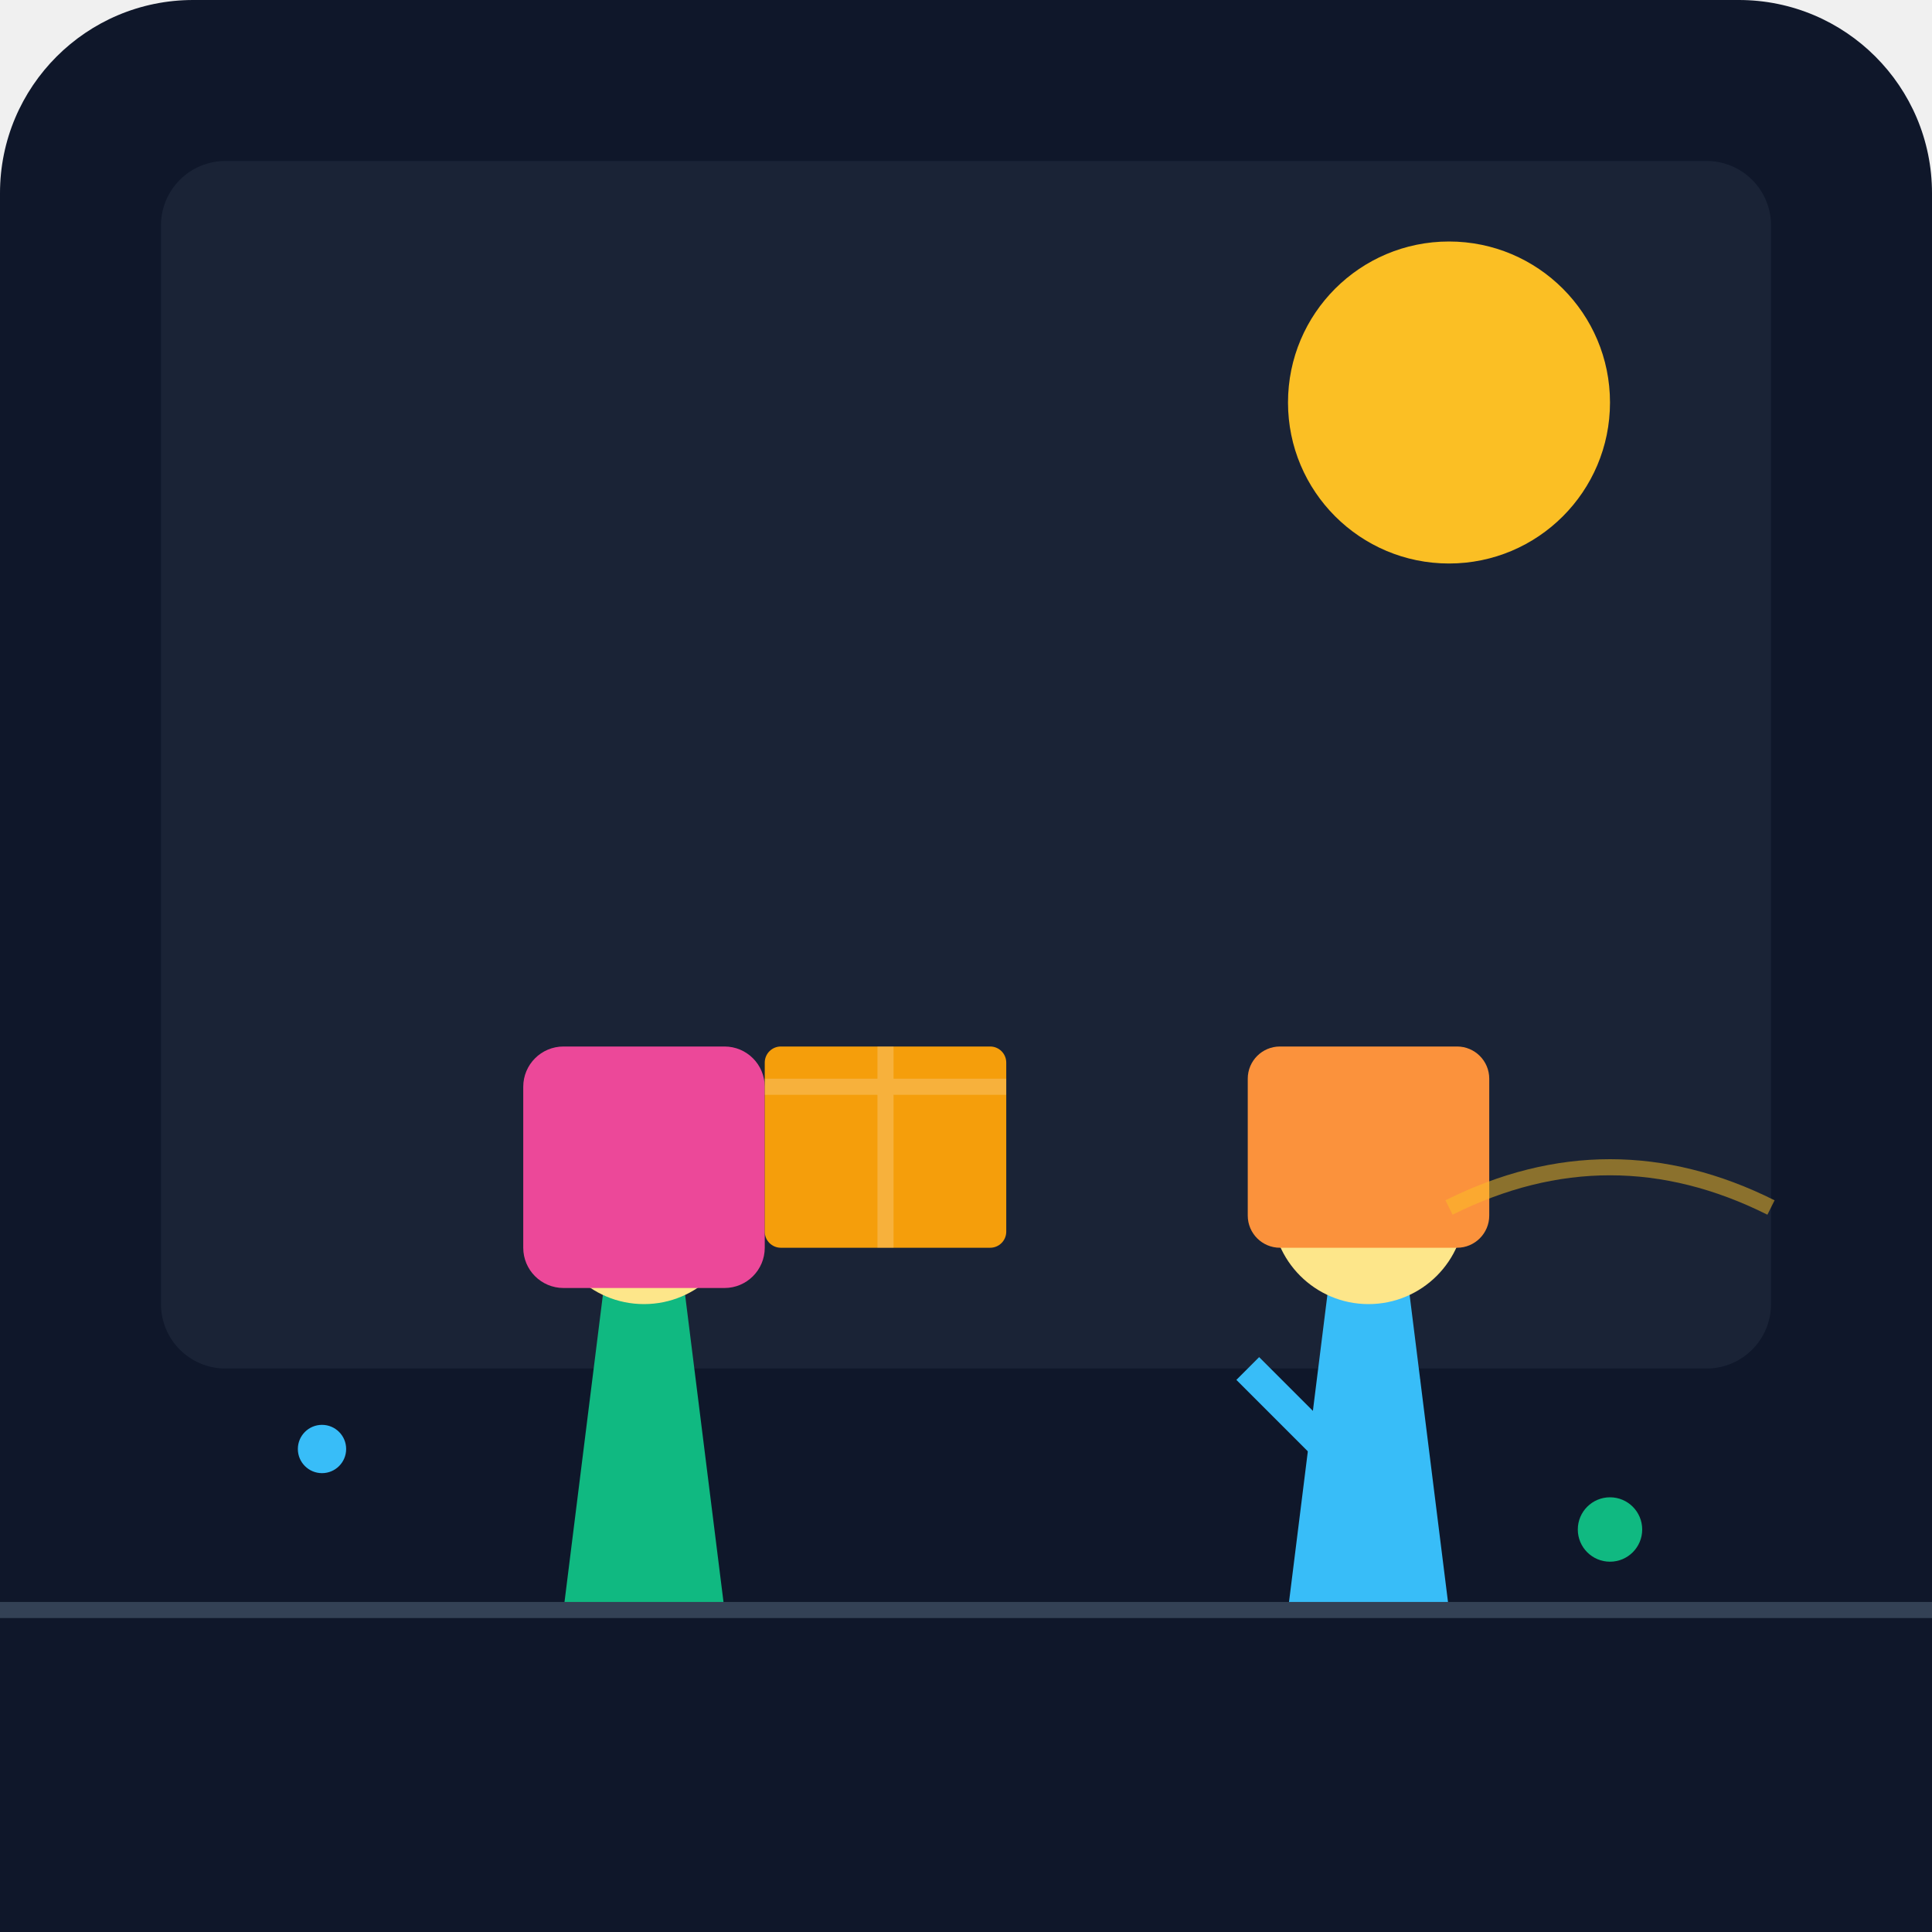
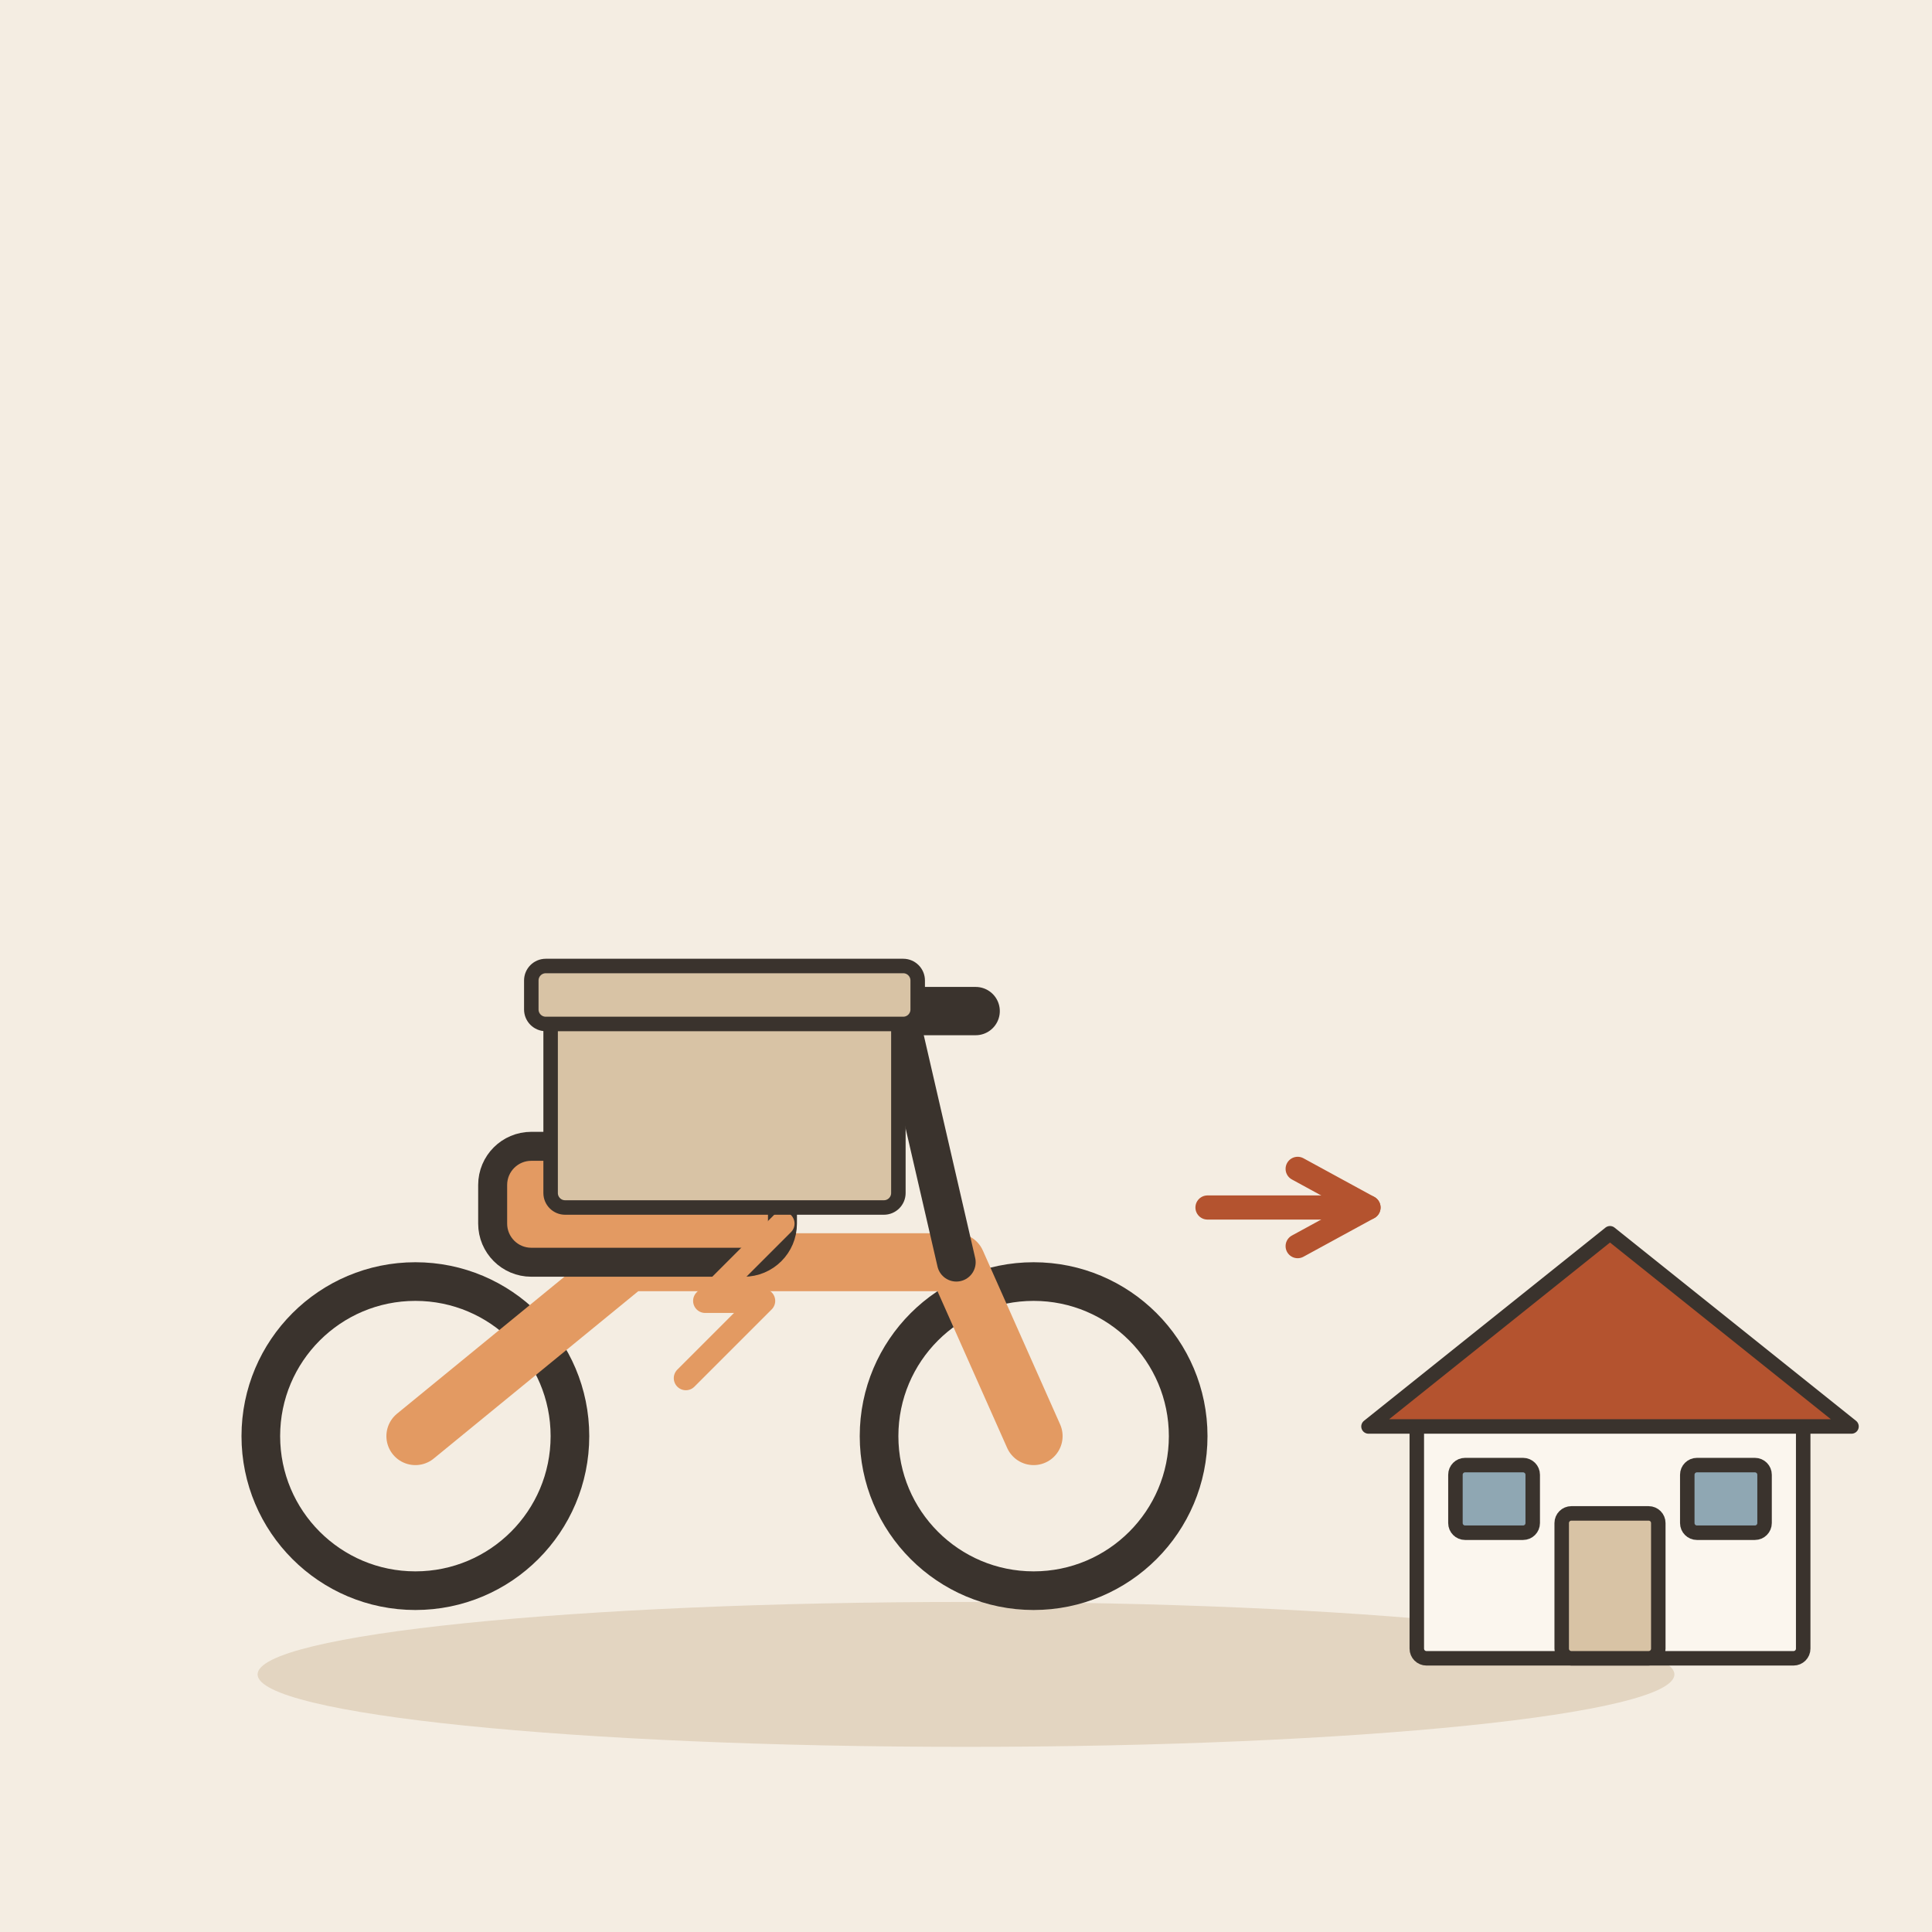
- <svg xmlns="http://www.w3.org/2000/svg" viewBox="0 0 240 240">
-   <defs>
-     <linearGradient id="bgGrad" x1="0" y1="0" x2="0" y2="240">
-       <stop offset="0%" stop-color="#0f172a" />
-       <stop offset="100%" stop-color="#1e293b" />
-     </linearGradient>
-   </defs>
-   <rect width="240" height="240" rx="24" fill="url(#bgGrad)" />
-   <rect x="20" y="20" width="200" height="150" rx="8" fill="#334155" opacity="0.3" />
-   <circle cx="180" cy="50" r="20" fill="#fbbf24" />
-   <g transform="translate(140, 100)">
-     <path d="M20 100 L40 100 L35 60 L25 60 Z" fill="#38bdf8" />
-     <circle cx="30" cy="50" r="12" fill="#fde68a" />
-     <path d="M15 70 L25 80 L35 70" stroke="#38bdf8" stroke-width="4" fill="none" />
-     <rect x="15" y="30" width="30" height="25" rx="4" fill="#fb923c" />
+ <svg xmlns="http://www.w3.org/2000/svg" viewBox="0 0 240 240" data-style="editorial">
+   <rect width="240" height="240" fill="#F4EDE2" />
+   <ellipse cx="120" cy="208" rx="88" ry="9" fill="#E3D5C1" />
+   <g transform="translate(90 200) scale(1.2 1.2)">
+     <circle cx="-32" cy="-18" r="16" fill="none" stroke="#3A332D" stroke-linecap="round" stroke-linejoin="round" stroke-width="4" />
+     <circle cx="32" cy="-18" r="16" fill="none" stroke="#3A332D" stroke-linecap="round" stroke-linejoin="round" stroke-width="4" />
+     <path d="M-32 -18L-10 -36L24 -36L32 -18" fill="none" stroke="#E39A62" stroke-width="6" stroke-linecap="round" stroke-linejoin="round" />
+     <rect x="-24" y="-48" width="30" height="12" rx="4" fill="#E39A62" stroke="#3A332D" stroke-width="3" stroke-linecap="round" stroke-linejoin="round" />
+     <path d="M24 -36L18 -62" stroke="#3A332D" stroke-width="4" stroke-linecap="round" fill="none" />
+     <path d="M10 -62L26 -62" stroke="#3A332D" stroke-width="5" stroke-linecap="round" fill="none" />
+     <path d="M-4 -24L4 -32L-2 -32L6 -40" fill="none" stroke="#E39A62" stroke-width="2.5" stroke-linecap="round" stroke-linejoin="round" />
  </g>
-   <g transform="translate(60, 90)">
-     <path d="M10 110 L30 110 L25 70 L15 70 Z" fill="#10b981" />
-     <circle cx="20" cy="60" r="12" fill="#fde68a" />
-     <rect x="5" y="40" width="30" height="30" rx="5" fill="#ec4899" />
+   <g transform="translate(90 150) scale(0.6 0.6)">
+     <rect x="-36" y="-40" width="72" height="40" rx="3" fill="#D8C3A5" stroke="#3A332D" stroke-width="3" stroke-linecap="round" stroke-linejoin="round" />
+     <rect x="-40" y="-50" width="80" height="12" rx="3" fill="#D8C3A5" stroke="#3A332D" stroke-width="3" stroke-linecap="round" stroke-linejoin="round" />
  </g>
-   <rect x="95" y="130" width="30" height="25" rx="2" fill="#f59e0b" />
-   <path d="M95 135 L125 135 M110 130 L110 155" stroke="#fff" stroke-width="2" opacity="0.2" />
-   <rect x="0" y="200" width="240" height="40" fill="#0f172a" />
-   <line x1="0" y1="200" x2="240" y2="200" stroke="#334155" stroke-width="2" />
-   <circle cx="40" cy="180" r="3" fill="#38bdf8" />
-   <circle cx="200" cy="190" r="4" fill="#10b981" />
-   <path d="M180 150 Q200 140 220 150" stroke="#fbbf24" stroke-width="2" fill="none" opacity="0.5" />
+   <g transform="translate(200 206) scale(0.6 0.6)">
+     <rect x="-40" y="-50" width="80" height="50" rx="2" fill="#FBF6EE" stroke="#3A332D" stroke-width="3" stroke-linecap="round" stroke-linejoin="round" />
+     <path d="M-50 -48L0 -88L50 -48Z" fill="#B4532F" stroke="#3A332D" stroke-width="3" stroke-linecap="round" stroke-linejoin="round" />
+     <rect x="-10" y="-30" width="20" height="30" rx="2" fill="#D8C3A5" stroke="#3A332D" stroke-width="3" stroke-linecap="round" stroke-linejoin="round" />
+     <rect x="-32" y="-40" width="16" height="14" rx="2" fill="#8FA7B3" stroke="#3A332D" stroke-width="3" stroke-linecap="round" stroke-linejoin="round" />
+     <rect x="16" y="-40" width="16" height="14" rx="2" fill="#8FA7B3" stroke="#3A332D" stroke-width="3" stroke-linecap="round" stroke-linejoin="round" />
+   </g>
+   <path d="M150 150L170 150" stroke="#B4532F" stroke-width="3" stroke-linecap="round" fill="none" />
+   <path d="M161.2 154.8L170 150L161.2 145.2" fill="none" stroke="#B4532F" stroke-width="3" stroke-linecap="round" stroke-linejoin="round" />
</svg>
